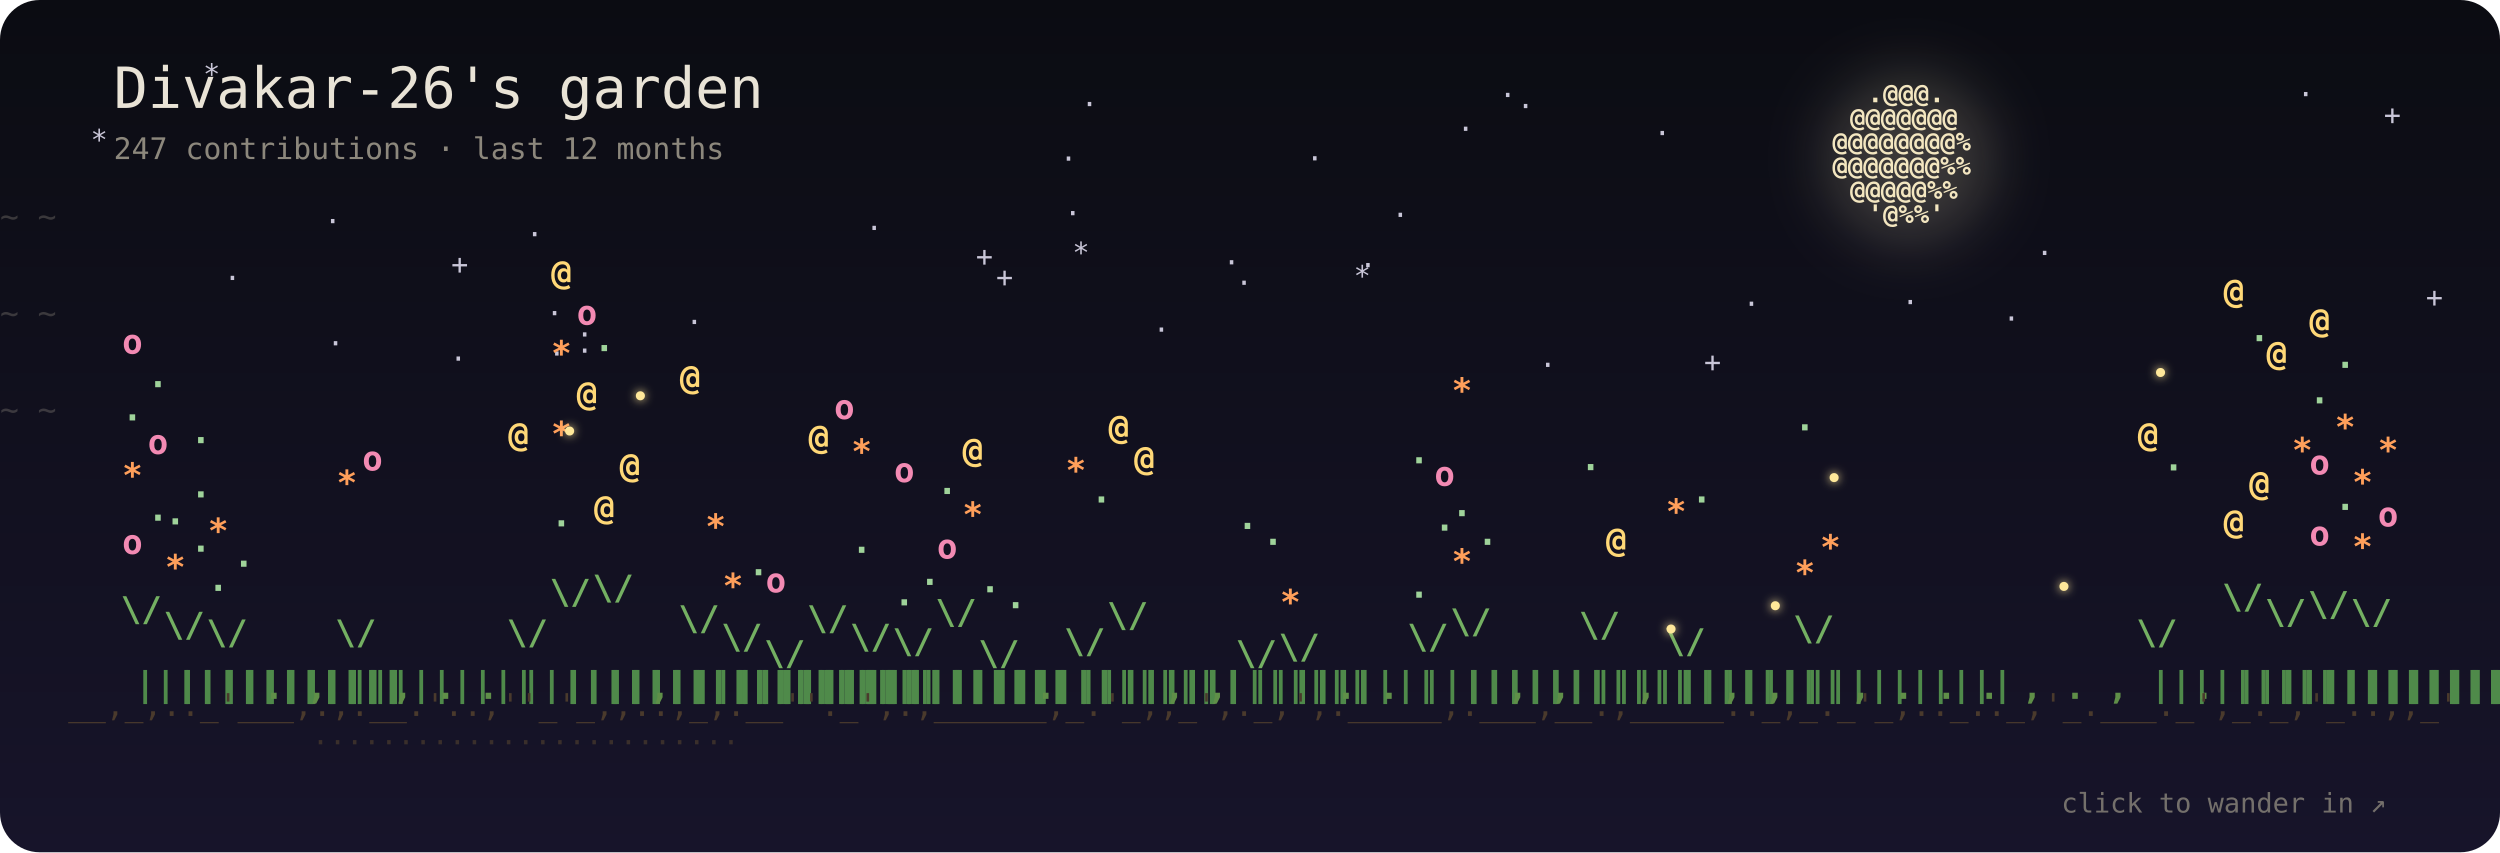
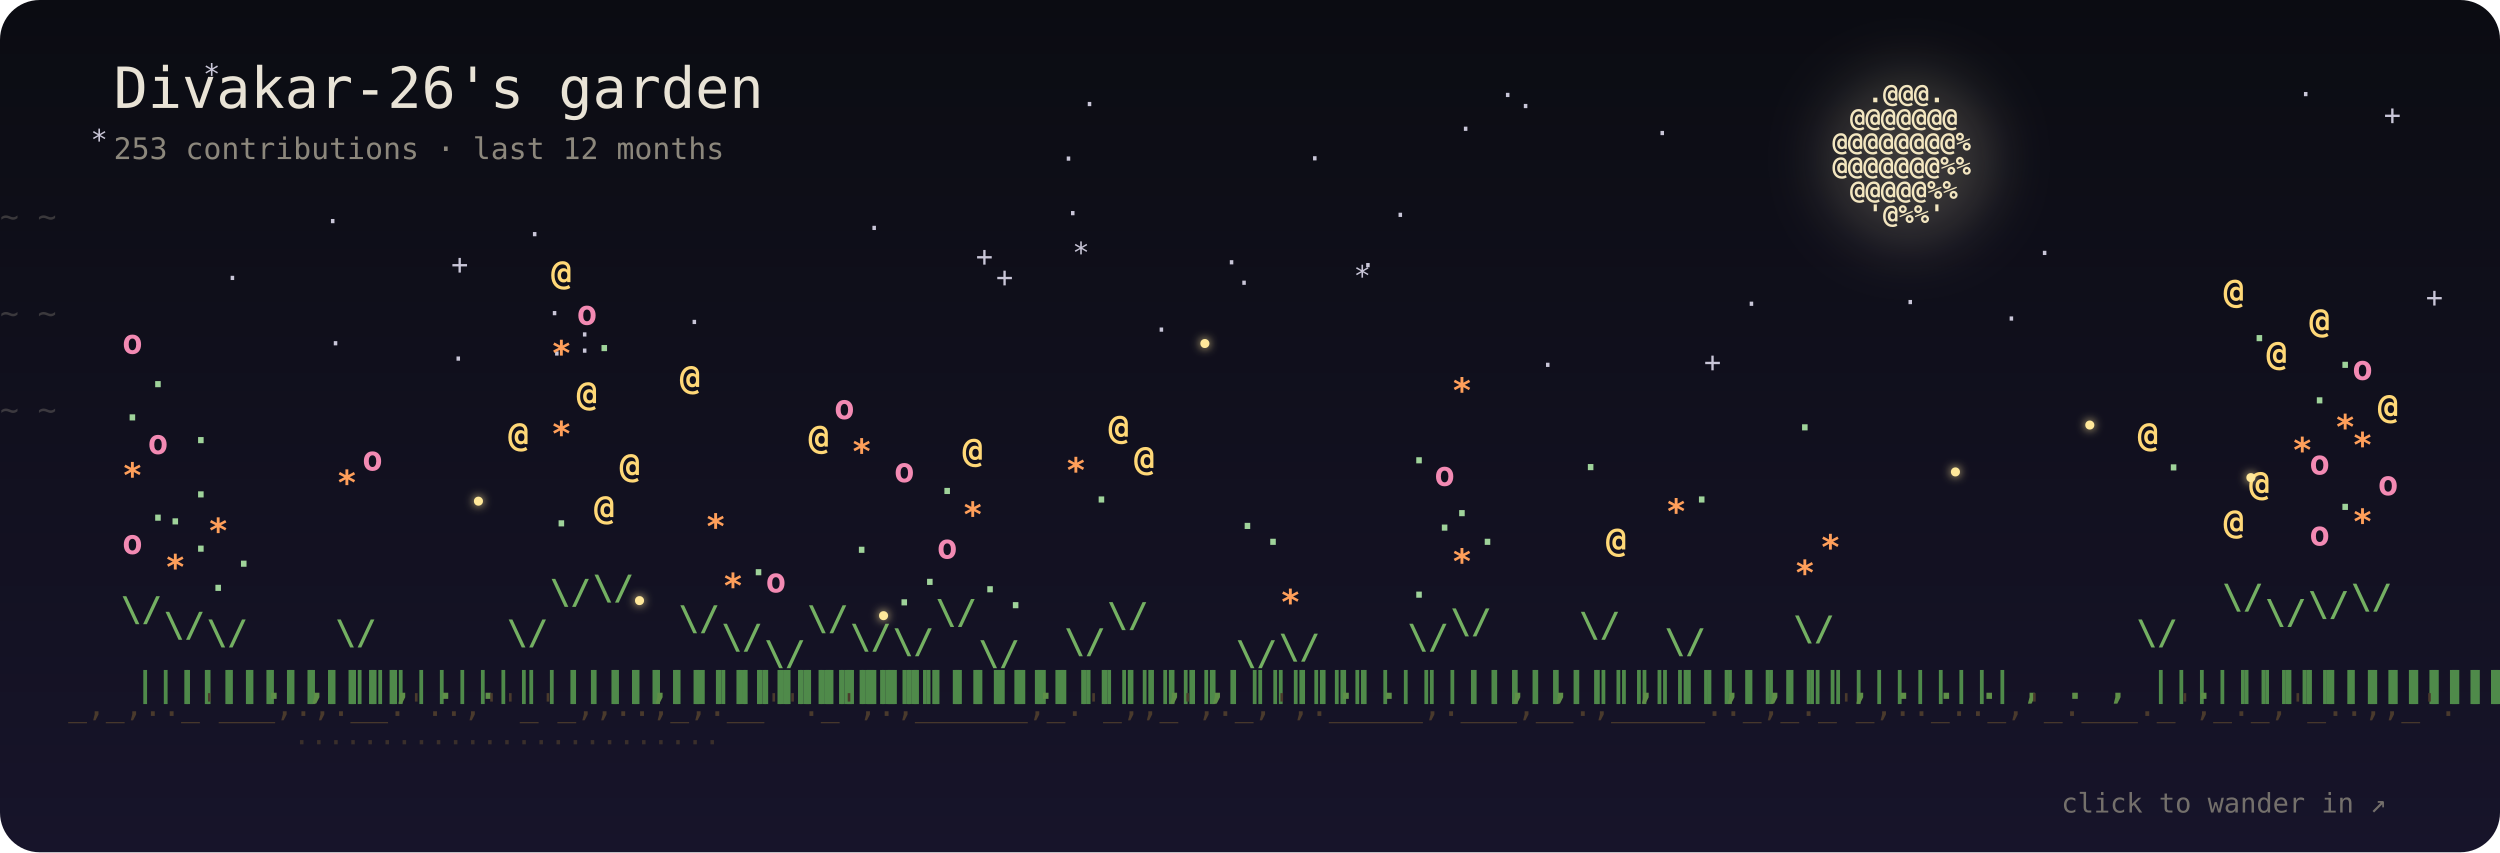
- <svg xmlns="http://www.w3.org/2000/svg" viewBox="0 0 880 300" width="880" height="300" role="img" aria-label="Divakar-26's garden: 247 contributions · last 12 months">
+ <svg xmlns="http://www.w3.org/2000/svg" viewBox="0 0 880 300" width="880" height="300" role="img" aria-label="Divakar-26's garden: 253 contributions · last 12 months">
  <defs>
    <linearGradient id="sky" x1="0" y1="0" x2="0" y2="1">
      <stop offset="0" stop-color="#0b0c12" />
      <stop offset="1" stop-color="#17142a" />
    </linearGradient>
    <filter id="blur" x="-50%" y="-50%" width="200%" height="200%">
      <feGaussianBlur stdDeviation="10" />
    </filter>
    <filter id="soft" x="-200%" y="-200%" width="500%" height="500%">
      <feGaussianBlur stdDeviation="1.6" result="b" />
      <feMerge>
        <feMergeNode in="b" />
        <feMergeNode in="SourceGraphic" />
      </feMerge>
    </filter>
  </defs>
  <style>
  text { font-family: "JetBrains Mono", "SF Mono", Menlo, Consolas, "DejaVu Sans Mono", monospace; }
  .p { transform-box: fill-box; transform-origin: 50% 100%; animation: sway 7s ease-in-out infinite; }
  .p:hover text { filter: brightness(1.5); }
  @keyframes sway { 0%, 100% { transform: rotate(-2.6deg); } 50% { transform: rotate(2.6deg); } }
  .b4 { animation: pulse 3.4s ease-in-out infinite; }
  .b3 { animation: pulse 5s ease-in-out infinite; }
  @keyframes pulse { 0%, 100% { opacity: 1; } 50% { opacity: .55; } }
  .s { animation: tw 5s ease-in-out infinite; }
  @keyframes tw { 0%, 100% { opacity: .9; } 50% { opacity: .15; } }
  .w { animation: wind linear infinite; opacity: .35; }
  @keyframes wind { from { transform: translateX(-60px); } to { transform: translateX(920px); } }
  .f { animation: 22s ease-in-out infinite; }
  .f0 { animation-name: f0; } .f1 { animation-name: f1; } .f2 { animation-name: f2; } .f3 { animation-name: f3; }
  @keyframes f0 { 0%,100% { transform: translate(0,0); } 25% { transform: translate(40px,-22px); } 50% { transform: translate(70px,6px); } 75% { transform: translate(24px,18px); } }
  @keyframes f1 { 0%,100% { transform: translate(0,0); } 25% { transform: translate(-36px,14px); } 50% { transform: translate(-60px,-16px); } 75% { transform: translate(-18px,-30px); } }
  @keyframes f2 { 0%,100% { transform: translate(0,0); } 33% { transform: translate(28px,24px); } 66% { transform: translate(-30px,10px); } }
  @keyframes f3 { 0%,100% { transform: translate(0,0); } 33% { transform: translate(-24px,-26px); } 66% { transform: translate(34px,-12px); } }
  .blink { animation: blink 3s ease-in-out infinite; }
  @keyframes blink { 0%, 100% { opacity: .15; } 45%, 60% { opacity: 1; } }
  @media (prefers-reduced-motion: reduce) { * { animation: none !important; } }
</style>
  <rect width="880" height="300" rx="14" fill="url(#sky)" />
  <g fill="#c9c6d8" font-size="10">
    <text class="s" x="350.6" y="101" style="animation-delay:-0.3s">+</text>
    <text class="s" x="158.8" y="96.5" style="animation-delay:-5.1s">+</text>
    <text class="s" x="158.3" y="129.7" style="animation-delay:-5.2s">·</text>
    <text class="s" x="478.5" y="96.8" style="animation-delay:-0.8s">·</text>
    <text class="s" x="613.5" y="110.4" style="animation-delay:-4.9s">·</text>
    <text class="s" x="716.7" y="92.5" style="animation-delay:-0.3s">·</text>
    <text class="s" x="476.5" y="100.6" style="animation-delay:-5.6s">*</text>
    <text class="s" x="202.8" y="121.2" style="animation-delay:-4.4s">·</text>
    <text class="s" x="374.6" y="78.5" style="animation-delay:-4.2s">·</text>
    <text class="s" x="541.8" y="131.9" style="animation-delay:-4.8s">·</text>
    <text class="s" x="115.1" y="124.3" style="animation-delay:-0.1s">·</text>
    <text class="s" x="202.8" y="126.9" style="animation-delay:-1.8s">·</text>
    <text class="s" x="373.1" y="59.3" style="animation-delay:-5.9s">·</text>
    <text class="s" x="839.1" y="43.9" style="animation-delay:-0.9s">+</text>
    <text class="s" x="527.7" y="36.9" style="animation-delay:-0.6s">·</text>
    <text class="s" x="114.1" y="81.3" style="animation-delay:-3s">·</text>
    <text class="s" x="405.8" y="119.5" style="animation-delay:-4.3s">·</text>
    <text class="s" x="185.2" y="85.9" style="animation-delay:-5.7s">·</text>
    <text class="s" x="192.2" y="113.7" style="animation-delay:-3.7s">·</text>
    <text class="s" x="377.5" y="92.4" style="animation-delay:-3.9s">*</text>
    <text class="s" x="304.7" y="83.7" style="animation-delay:-5.3s">·</text>
    <text class="s" x="808.6" y="36.6" style="animation-delay:-1.3s">·</text>
    <text class="s" x="705" y="115.6" style="animation-delay:-2.6s">·</text>
    <text class="s" x="31.9" y="52.7" style="animation-delay:-3.3s">*</text>
    <text class="s" x="512.9" y="48.8" style="animation-delay:-2.9s">·</text>
    <text class="s" x="489.9" y="79.1" style="animation-delay:-0.1s">·</text>
    <text class="s" x="241.4" y="116.8" style="animation-delay:-4.8s">·</text>
    <text class="s" x="380.5" y="40.1" style="animation-delay:-0.6s">·</text>
    <text class="s" x="853.9" y="108.1" style="animation-delay:-1.3s">+</text>
    <text class="s" x="78.8" y="101.3" style="animation-delay:-0.2s">·</text>
    <text class="s" x="459.8" y="59.2" style="animation-delay:-2.4s">·</text>
    <text class="s" x="534" y="40.8" style="animation-delay:-1.8s">·</text>
    <text class="s" x="71.5" y="29.6" style="animation-delay:-1.5s">*</text>
    <text class="s" x="669.4" y="109.8" style="animation-delay:-2.9s">·</text>
    <text class="s" x="430.5" y="95.8" style="animation-delay:-4.4s">·</text>
    <text class="s" x="343.5" y="93.7" style="animation-delay:-3.7s">+</text>
    <text class="s" x="582.1" y="50.3" style="animation-delay:-2.8s">·</text>
    <text class="s" x="599.8" y="130.9" style="animation-delay:-1s">+</text>
    <text class="s" x="193" y="127.9" style="animation-delay:-0.9s">·</text>
    <text class="s" x="434.9" y="103" style="animation-delay:-3.8s">·</text>
  </g>
  <circle cx="672" cy="56" r="30" fill="#f3e6c0" opacity="0.193" filter="url(#blur)" />
  <g fill="#f3e6c0" font-size="9" font-weight="700">
    <text x="657.4 663.6 669.8 676 682.2" y="36">.@@@.</text>
    <text x="651.2 657.4 663.6 669.8 676 682.2 688.4" y="44.5">@@@@@@@</text>
    <text x="645 651.2 657.4 663.6 669.8 676 682.2 688.4 694.6" y="53">@@@@@@@@%</text>
    <text x="645 651.2 657.4 663.6 669.8 676 682.2 688.4 694.6" y="61.5">@@@@@@@%%</text>
    <text x="651.2 657.4 663.6 669.8 676 682.2 688.4" y="70">@@@@@%%</text>
    <text x="657.4 663.6 669.8 676 682.2" y="78.5">'@%%'</text>
  </g>
  <text class="w" y="80" fill="#8c877c" font-size="11" style="animation-duration:38s;animation-delay:-0s">~ ~</text>
  <text class="w" y="114" fill="#8c877c" font-size="11" style="animation-duration:47s;animation-delay:-13s">~ ~</text>
  <text class="w" y="148" fill="#8c877c" font-size="11" style="animation-duration:56s;animation-delay:-26s">~ ~</text>
  <g font-size="12" font-weight="700">
    <g class="p" style="animation-delay:-0s">
      <text x="47.5 47.5 47.5 47.5 47.5 47.5 47.5 47.5 47.5 47.5 47.5 47.5 47.5" y="245 236 227 218 209 200 191 182 173 164 155 146 137" fill="#4f8a4a">|||||||||||||</text>
      <text x="42.5 52.5" y="218.6 198.7" fill="#74b062">\/</text>
      <text class="b2" x="43" y="195" fill="#f38ab3" style="animation-delay:-1.7s">o</text>
      <text class="b1" x="52" y="183.3" fill="#9fd39a" style="animation-delay:-1s">.</text>
      <text class="b3" x="43" y="171.5" fill="#ff9f5a" style="animation-delay:-3.3s">*</text>
      <text class="b2" x="52" y="159.8" fill="#f38ab3" style="animation-delay:-1.9s">o</text>
      <text class="b1" x="43" y="148" fill="#9fd39a" style="animation-delay:-1.8s">.</text>
      <text class="b1" x="52" y="136.3" fill="#9fd39a" style="animation-delay:-1.6s">.</text>
      <text class="b2" x="43" y="124.5" fill="#f38ab3" style="animation-delay:-1.8s">o</text>
    </g>
    <g class="p" style="animation-delay:-0.2s">
      <text x="62.6 62.6 62.6 62.6 62.6 62.6 62.6 62.6 62.6 62.6 62.6" y="245 236 227 218 209 200 191 182 173 164 155" fill="#4f8a4a">|||||||||||</text>
      <text x="57.6 67.6" y="224.1 207.8" fill="#74b062">\/</text>
      <text class="b3" x="58.1" y="203.8" fill="#ff9f5a" style="animation-delay:-2.5s">*</text>
      <text class="b1" x="67.1" y="194.2" fill="#9fd39a" style="animation-delay:-1.1s">.</text>
      <text class="b1" x="58.1" y="184.6" fill="#9fd39a" style="animation-delay:-1.3s">.</text>
      <text class="b1" x="67.1" y="175.1" fill="#9fd39a" style="animation-delay:-0.8s">.</text>
      <text class="b1" x="67.1" y="156" fill="#9fd39a" style="animation-delay:-3.6s">.</text>
    </g>
    <g class="p" style="animation-delay:-0.4s">
      <text x="77.7 77.7 77.7 77.7 77.7 77.7 77.7 77.7 77.7" y="245 236 227 218 209 200 191 182 173" fill="#4f8a4a">|||||||||</text>
      <text x="72.7 82.7" y="226.8 212.3" fill="#74b062">\/</text>
      <text class="b1" x="73.2" y="208" fill="#9fd39a" style="animation-delay:-3.8s">.</text>
      <text class="b1" x="82.2" y="199.5" fill="#9fd39a" style="animation-delay:-3.2s">.</text>
      <text class="b3" x="73.2" y="191" fill="#ff9f5a" style="animation-delay:-3.4s">*</text>
    </g>
    <g class="p" style="animation-delay:-0.6s">
      <text x="92.8" y="246" fill="#5f8f48">.</text>
    </g>
    <g class="p" style="animation-delay:-0.8s">
      <text x="107.9" y="246" fill="#5f8f48">,</text>
    </g>
    <g class="p" style="animation-delay:-1s">
      <text x="123 123 123 123 123 123 123 123 123" y="245 236 227 218 209 200 191 182 173" fill="#4f8a4a">|||||||||</text>
      <text x="118 128" y="226.8 212.3" fill="#74b062">\/</text>
      <text class="b3" x="118.5" y="174.1" fill="#ff9f5a" style="animation-delay:-1.8s">*</text>
      <text class="b2" x="127.5" y="165.6" fill="#f38ab3" style="animation-delay:-2.8s">o</text>
    </g>
    <g class="p" style="animation-delay:-1.1s">
      <text x="138.1" y="246" fill="#5f8f48">,</text>
    </g>
    <g class="p" style="animation-delay:-1.3s">
      <text x="153.2" y="246" fill="#5f8f48">.</text>
    </g>
    <g class="p" style="animation-delay:-1.5s">
      <text x="168.3" y="246" fill="#5f8f48">.</text>
    </g>
    <g class="p" style="animation-delay:-1.7s">
      <text x="183.4 183.4 183.4 183.4 183.4 183.4 183.4 183.4 183.4" y="245 236 227 218 209 200 191 182 173" fill="#4f8a4a">|||||||||</text>
      <text x="178.4 188.4" y="226.8 212.3" fill="#74b062">\/</text>
      <text class="b4" x="178.9" y="157.1" fill="#ffd877" style="animation-delay:-3.4s">@</text>
    </g>
    <g class="p" style="animation-delay:-1.9s">
      <text x="198.5 198.5 198.5 198.5 198.5 198.5 198.5 198.5 198.5 198.5 198.5 198.5 198.5 198.5 198.5 198.5" y="245 236 227 218 209 200 191 182 173 164 155 146 137 128 119 110" fill="#4f8a4a">||||||||||||||||</text>
      <text x="193.5 203.5" y="212.5 188.4" fill="#74b062">\/</text>
      <text class="b1" x="194" y="185.3" fill="#9fd39a" style="animation-delay:-1.8s">.</text>
      <text class="b3" x="194" y="156.9" fill="#ff9f5a" style="animation-delay:-0.5s">*</text>
      <text class="b4" x="203" y="142.7" fill="#ffd877" style="animation-delay:-1.9s">@</text>
      <text class="b3" x="194" y="128.5" fill="#ff9f5a" style="animation-delay:-3.4s">*</text>
      <text class="b2" x="203" y="114.3" fill="#f38ab3" style="animation-delay:-1.3s">o</text>
      <text class="b4" x="194" y="100.1" fill="#ffd877" style="animation-delay:-3s">@</text>
    </g>
    <g class="p" style="animation-delay:-2.1s">
      <text x="213.6 213.6 213.6 213.6 213.6 213.6 213.6 213.6 213.6 213.6 213.6 213.6 213.6 213.6 213.6 213.6" y="245 236 227 218 209 200 191 182 173 164 155 146 137 128 119 110" fill="#4f8a4a">||||||||||||||||</text>
      <text x="208.6 218.6" y="211 185.8" fill="#74b062">\/</text>
      <text class="b4" x="209.1" y="182.8" fill="#ffd877" style="animation-delay:-1.5s">@</text>
      <text class="b4" x="218.1" y="168" fill="#ffd877" style="animation-delay:-2s">@</text>
      <text class="b1" x="209.1" y="123.6" fill="#9fd39a" style="animation-delay:-1.7s">.</text>
    </g>
    <g class="p" style="animation-delay:-2.3s">
      <text x="228.7" y="246" fill="#5f8f48">,</text>
    </g>
    <g class="p" style="animation-delay:-2.5s">
      <text x="243.8 243.8 243.8 243.8 243.8 243.8 243.8 243.8 243.8 243.8 243.8 243.8" y="245 236 227 218 209 200 191 182 173 164 155 146" fill="#4f8a4a">||||||||||||</text>
      <text x="238.8 248.8" y="221.8 203.9" fill="#74b062">\/</text>
      <text class="b3" x="248.3" y="189.5" fill="#ff9f5a" style="animation-delay:-2.3s">*</text>
      <text class="b4" x="239.3" y="137" fill="#ffd877" style="animation-delay:-2.3s">@</text>
    </g>
    <g class="p" style="animation-delay:-2.7s">
      <text x="258.9 258.9 258.9 258.9 258.9 258.9 258.9 258.9 258.9" y="245 236 227 218 209 200 191 182 173" fill="#4f8a4a">|||||||||</text>
      <text x="253.9 263.9" y="228.3 214.9" fill="#74b062">\/</text>
      <text class="b3" x="254.4" y="210.4" fill="#ff9f5a" style="animation-delay:-3.7s">*</text>
      <text class="b1" x="263.4" y="202.5" fill="#9fd39a" style="animation-delay:-2.7s">.</text>
    </g>
    <g class="p" style="animation-delay:-2.9s">
      <text x="274 274 274 274 274 274" y="245 236 227 218 209 200" fill="#4f8a4a">||||||</text>
      <text x="269 279" y="234.1 224.6" fill="#74b062">\/</text>
      <text class="b2" x="269.5" y="208.5" fill="#f38ab3" style="animation-delay:-3.8s">o</text>
    </g>
    <g class="p" style="animation-delay:-3s">
      <text x="289.1 289.1 289.1 289.1 289.1 289.1 289.1 289.1 289.1 289.1 289.1 289.1" y="245 236 227 218 209 200 191 182 173 164 155 146" fill="#4f8a4a">||||||||||||</text>
      <text x="284.1 294.1" y="221.8 203.9" fill="#74b062">\/</text>
      <text class="b4" x="284.6" y="158" fill="#ffd877" style="animation-delay:-3.5s">@</text>
      <text class="b2" x="293.6" y="147.5" fill="#f38ab3" style="animation-delay:-0.1s">o</text>
    </g>
    <g class="p" style="animation-delay:-3.2s">
      <text x="304.2 304.2 304.2 304.2 304.2 304.2 304.2 304.2 304.2" y="245 236 227 218 209 200 191 182 173" fill="#4f8a4a">|||||||||</text>
      <text x="299.2 309.2" y="228.3 214.9" fill="#74b062">\/</text>
      <text class="b1" x="299.7" y="194.6" fill="#9fd39a" style="animation-delay:-0.4s">.</text>
      <text class="b3" x="299.7" y="163.1" fill="#ff9f5a" style="animation-delay:-3.3s">*</text>
    </g>
    <g class="p" style="animation-delay:-3.4s">
      <text x="319.2 319.2 319.2 319.2 319.2 319.2 319.2 319.2" y="245 236 227 218 209 200 191 182" fill="#4f8a4a">||||||||</text>
      <text x="314.2 324.2" y="229.9 217.6" fill="#74b062">\/</text>
      <text class="b1" x="314.7" y="213.1" fill="#9fd39a" style="animation-delay:-1.7s">.</text>
      <text class="b1" x="323.7" y="205.9" fill="#9fd39a" style="animation-delay:-0.8s">.</text>
      <text class="b2" x="314.7" y="169.7" fill="#f38ab3" style="animation-delay:-2.8s">o</text>
    </g>
    <g class="p" style="animation-delay:-3.6s">
      <text x="334.3 334.3 334.3 334.3 334.3 334.3 334.3 334.3 334.3 334.3 334.3 334.3 334.3" y="245 236 227 218 209 200 191 182 173 164 155 146 137" fill="#4f8a4a">|||||||||||||</text>
      <text x="329.3 339.3" y="219.6 200.3" fill="#74b062">\/</text>
      <text class="b2" x="329.8" y="196.6" fill="#f38ab3" style="animation-delay:-1.5s">o</text>
      <text class="b3" x="338.8" y="185.3" fill="#ff9f5a" style="animation-delay:-3.6s">*</text>
      <text class="b1" x="329.8" y="173.9" fill="#9fd39a" style="animation-delay:-2.3s">.</text>
      <text class="b4" x="338.8" y="162.6" fill="#ffd877" style="animation-delay:-2.2s">@</text>
    </g>
    <g class="p" style="animation-delay:-3.8s">
      <text x="349.4 349.4 349.4 349.4 349.4 349.4" y="245 236 227 218 209 200" fill="#4f8a4a">||||||</text>
      <text x="344.4 354.4" y="234.1 224.6" fill="#74b062">\/</text>
      <text class="b1" x="353.9" y="214.1" fill="#9fd39a" style="animation-delay:-0.7s">.</text>
      <text class="b1" x="344.9" y="208.5" fill="#9fd39a" style="animation-delay:-2.3s">.</text>
    </g>
    <g class="p" style="animation-delay:-4s">
      <text x="364.5" y="246" fill="#5f8f48">.</text>
    </g>
    <g class="p" style="animation-delay:-4.2s">
      <text x="379.6 379.6 379.6 379.6 379.6 379.6 379.6 379.6" y="245 236 227 218 209 200 191 182" fill="#4f8a4a">||||||||</text>
      <text x="374.6 384.6" y="229.9 217.6" fill="#74b062">\/</text>
      <text class="b1" x="384.1" y="176.9" fill="#9fd39a" style="animation-delay:-1.3s">.</text>
      <text class="b3" x="375.1" y="169.7" fill="#ff9f5a" style="animation-delay:-1.4s">*</text>
    </g>
    <g class="p" style="animation-delay:-4.4s">
      <text x="394.7 394.7 394.7 394.7 394.7 394.7 394.7 394.7 394.7 394.7 394.7 394.7" y="245 236 227 218 209 200 191 182 173 164 155 146" fill="#4f8a4a">||||||||||||</text>
      <text x="389.7 399.7" y="220.7 202.1" fill="#74b062">\/</text>
      <text class="b4" x="399.2" y="165.5" fill="#ffd877" style="animation-delay:-3s">@</text>
      <text class="b4" x="390.2" y="154.5" fill="#ffd877" style="animation-delay:-3s">@</text>
    </g>
    <g class="p" style="animation-delay:-4.6s">
      <text x="409.8" y="246" fill="#5f8f48">,</text>
    </g>
    <g class="p" style="animation-delay:-4.8s">
      <text x="424.9" y="246" fill="#5f8f48">,</text>
    </g>
    <g class="p" style="animation-delay:-4.9s">
      <text x="440 440 440 440 440 440" y="245 236 227 218 209 200" fill="#4f8a4a">||||||</text>
      <text x="435 445" y="234.1 224.6" fill="#74b062">\/</text>
      <text class="b1" x="444.5" y="191.8" fill="#9fd39a" style="animation-delay:-2.8s">.</text>
      <text class="b1" x="435.5" y="186.2" fill="#9fd39a" style="animation-delay:-2.9s">.</text>
    </g>
    <g class="p" style="animation-delay:-5.1s">
      <text x="455.1 455.1 455.1 455.1 455.1 455.1 455.1" y="245 236 227 218 209 200 191" fill="#4f8a4a">|||||||</text>
      <text x="450.1 460.1" y="231.8 220.8" fill="#74b062">\/</text>
      <text class="b3" x="450.6" y="216.1" fill="#ff9f5a" style="animation-delay:-1.9s">*</text>
    </g>
    <g class="p" style="animation-delay:-5.3s">
      <text x="470.2" y="246" fill="#5f8f48">.</text>
    </g>
    <g class="p" style="animation-delay:-5.5s">
      <text x="485.3" y="246" fill="#5f8f48">.</text>
    </g>
    <g class="p" style="animation-delay:-5.7s">
      <text x="500.4 500.4 500.4 500.4 500.4 500.4 500.4 500.4 500.4" y="245 236 227 218 209 200 191 182 173" fill="#4f8a4a">|||||||||</text>
      <text x="495.4 505.4" y="228.3 214.9" fill="#74b062">\/</text>
      <text class="b1" x="495.9" y="210.4" fill="#9fd39a" style="animation-delay:-3.7s">.</text>
      <text class="b1" x="504.9" y="186.8" fill="#9fd39a" style="animation-delay:-2.1s">.</text>
      <text class="b2" x="504.9" y="171" fill="#f38ab3" style="animation-delay:-0.4s">o</text>
      <text class="b1" x="495.9" y="163.1" fill="#9fd39a" style="animation-delay:-1.3s">.</text>
    </g>
    <g class="p" style="animation-delay:-5.9s">
      <text x="515.5 515.5 515.5 515.5 515.5 515.5 515.5 515.5 515.5 515.5 515.5" y="245 236 227 218 209 200 191 182 173 164 155" fill="#4f8a4a">|||||||||||</text>
      <text x="510.5 520.5" y="222.9 205.8" fill="#74b062">\/</text>
      <text class="b3" x="511" y="201.8" fill="#ff9f5a" style="animation-delay:-0.5s">*</text>
      <text class="b1" x="520" y="191.8" fill="#9fd39a" style="animation-delay:-1.1s">.</text>
      <text class="b1" x="511" y="181.7" fill="#9fd39a" style="animation-delay:-3.1s">.</text>
      <text class="b3" x="511" y="141.6" fill="#ff9f5a" style="animation-delay:-0.1s">*</text>
    </g>
    <g class="p" style="animation-delay:-6.1s">
      <text x="530.6" y="246" fill="#5f8f48">,</text>
    </g>
    <g class="p" style="animation-delay:-6.3s">
      <text x="545.7" y="246" fill="#5f8f48">,</text>
    </g>
    <g class="p" style="animation-delay:-6.5s">
      <text x="560.8 560.8 560.8 560.8 560.8 560.8 560.8 560.8 560.8 560.8 560.8" y="245 236 227 218 209 200 191 182 173 164 155" fill="#4f8a4a">|||||||||||</text>
      <text x="555.8 565.8" y="224.1 207.8" fill="#74b062">\/</text>
      <text class="b4" x="565.3" y="194.2" fill="#ffd877" style="animation-delay:-1.9s">@</text>
      <text class="b1" x="556.3" y="165.5" fill="#9fd39a" style="animation-delay:-0.7s">.</text>
    </g>
    <g class="p" style="animation-delay:-6.7s">
      <text x="575.8" y="246" fill="#5f8f48">,</text>
    </g>
    <g class="p" style="animation-delay:-6.8s">
      <text x="590.9 590.9 590.9 590.9 590.9 590.9 590.9 590.9" y="245 236 227 218 209 200 191 182" fill="#4f8a4a">||||||||</text>
      <text x="585.9 595.9" y="229.9 217.6" fill="#74b062">\/</text>
      <text class="b3" x="586.4" y="184.2" fill="#ff9f5a" style="animation-delay:-2.1s">*</text>
      <text class="b1" x="595.4" y="176.9" fill="#9fd39a" style="animation-delay:-2.4s">.</text>
    </g>
    <g class="p" style="animation-delay:-7s">
      <text x="606" y="246" fill="#5f8f48">,</text>
    </g>
    <g class="p" style="animation-delay:-7.2s">
      <text x="621.1" y="246" fill="#5f8f48">,</text>
    </g>
    <g class="p" style="animation-delay:-7.4s">
      <text x="636.2 636.2 636.2 636.2 636.2 636.2 636.2 636.2 636.2 636.2" y="245 236 227 218 209 200 191 182 173 164" fill="#4f8a4a">||||||||||</text>
      <text x="631.2 641.2" y="225.4 210" fill="#74b062">\/</text>
      <text class="b3" x="631.7" y="205.8" fill="#ff9f5a" style="animation-delay:-1.5s">*</text>
      <text class="b3" x="640.7" y="196.8" fill="#ff9f5a" style="animation-delay:-2.7s">*</text>
      <text class="b1" x="631.7" y="151.5" fill="#9fd39a" style="animation-delay:-1.4s">.</text>
    </g>
    <g class="p" style="animation-delay:-7.6s">
      <text x="651.3" y="246" fill="#5f8f48">,</text>
    </g>
    <g class="p" style="animation-delay:-7.8s">
      <text x="666.4" y="246" fill="#5f8f48">.</text>
    </g>
    <g class="p" style="animation-delay:-8s">
      <text x="681.5" y="246" fill="#5f8f48">.</text>
    </g>
    <g class="p" style="animation-delay:-8.2s">
      <text x="696.6" y="246" fill="#5f8f48">.</text>
    </g>
    <g class="p" style="animation-delay:-8.4s">
      <text x="711.7" y="246" fill="#5f8f48">,</text>
    </g>
    <g class="p" style="animation-delay:-8.6s">
      <text x="726.8" y="246" fill="#5f8f48">.</text>
    </g>
    <g class="p" style="animation-delay:-8.7s">
      <text x="741.9" y="246" fill="#5f8f48">,</text>
    </g>
    <g class="p" style="animation-delay:-8.9s">
      <text x="757 757 757 757 757 757 757 757 757" y="245 236 227 218 209 200 191 182 173" fill="#4f8a4a">|||||||||</text>
      <text x="752 762" y="226.8 212.3" fill="#74b062">\/</text>
      <text class="b1" x="761.5" y="165.6" fill="#9fd39a" style="animation-delay:-2.4s">.</text>
      <text class="b4" x="752.5" y="157.1" fill="#ffd877" style="animation-delay:-0.3s">@</text>
    </g>
    <g class="p" style="animation-delay:-9.1s">
      <text x="772.1" y="246" fill="#5f8f48">.</text>
    </g>
    <g class="p" style="animation-delay:-9.3s">
      <text x="787.2 787.2 787.2 787.2 787.2 787.2 787.2 787.2 787.2 787.2 787.2 787.2 787.2 787.2 787.2" y="245 236 227 218 209 200 191 182 173 164 155 146 137 128 119" fill="#4f8a4a">|||||||||||||||</text>
      <text x="782.2 792.2" y="214.2 191.1" fill="#74b062">\/</text>
      <text class="b4" x="782.7" y="187.8" fill="#ffd877" style="animation-delay:-1.5s">@</text>
      <text class="b4" x="791.7" y="174.3" fill="#ffd877" style="animation-delay:-2.8s">@</text>
      <text class="b1" x="791.7" y="120.1" fill="#9fd39a" style="animation-delay:-3.4s">.</text>
      <text class="b4" x="782.7" y="106.6" fill="#ffd877" style="animation-delay:-3.4s">@</text>
    </g>
    <g class="p" style="animation-delay:-9.5s">
      <text x="802.3 802.3 802.3 802.3 802.3 802.3 802.3 802.3 802.3 802.3 802.3 802.3 802.3" y="245 236 227 218 209 200 191 182 173 164 155 146 137" fill="#4f8a4a">|||||||||||||</text>
      <text x="797.3 807.3" y="219.6 200.3" fill="#74b062">\/</text>
      <text class="b3" x="806.8" y="162.6" fill="#ff9f5a" style="animation-delay:-1s">*</text>
      <text class="b4" x="797.8" y="128.5" fill="#ffd877" style="animation-delay:-1.3s">@</text>
    </g>
    <g class="p" style="animation-delay:-9.7s">
      <text x="817.4 817.4 817.4 817.4 817.4 817.4 817.4 817.4 817.4 817.4 817.4 817.4 817.4 817.4" y="245 236 227 218 209 200 191 182 173 164 155 146 137 128" fill="#4f8a4a">||||||||||||||</text>
      <text x="812.4 822.4" y="216.8 195.5" fill="#74b062">\/</text>
      <text class="b2" x="812.9" y="192" fill="#f38ab3" style="animation-delay:-3.3s">o</text>
      <text class="b1" x="821.9" y="179.5" fill="#9fd39a" style="animation-delay:-3.2s">.</text>
      <text class="b2" x="812.9" y="167" fill="#f38ab3" style="animation-delay:-3.4s">o</text>
      <text class="b3" x="821.9" y="154.5" fill="#ff9f5a" style="animation-delay:-2.4s">*</text>
      <text class="b1" x="812.9" y="142" fill="#9fd39a" style="animation-delay:-3s">.</text>
      <text class="b1" x="821.9" y="129.5" fill="#9fd39a" style="animation-delay:-0s">.</text>
      <text class="b4" x="812.9" y="117" fill="#ffd877" style="animation-delay:-1s">@</text>
    </g>
    <g class="p" style="animation-delay:-9.9s">
-       <text x="832.5 832.5 832.5 832.5 832.5 832.5 832.5 832.5 832.5 832.5 832.5 832.5 832.5" y="245 236 227 218 209 200 191 182 173 164 155 146 137" fill="#4f8a4a">|||||||||||||</text>
-       <text x="827.5 837.5" y="219.6 200.3" fill="#74b062">\/</text>
-       <text class="b3" x="828" y="196.6" fill="#ff9f5a" style="animation-delay:-1s">*</text>
-       <text class="b2" x="837" y="185.3" fill="#f38ab3" style="animation-delay:-1.6s">o</text>
-       <text class="b3" x="828" y="173.9" fill="#ff9f5a" style="animation-delay:-1.7s">*</text>
-       <text class="b3" x="837" y="162.6" fill="#ff9f5a" style="animation-delay:-1.6s">*</text>
+       <text x="832.5 832.5 832.5 832.5 832.5 832.5 832.5 832.5 832.5 832.5 832.5 832.5 832.5 832.5 832.5" y="245 236 227 218 209 200 191 182 173 164 155 146 137 128 119" fill="#4f8a4a">|||||||||||||||</text>
+       <text x="827.5 837.5" y="214.2 191.1" fill="#74b062">\/</text>
+       <text class="b3" x="828" y="187.8" fill="#ff9f5a" style="animation-delay:-1s">*</text>
+       <text class="b2" x="837" y="174.3" fill="#f38ab3" style="animation-delay:-1.6s">o</text>
+       <text class="b3" x="828" y="160.8" fill="#ff9f5a" style="animation-delay:-1.7s">*</text>
+       <text class="b4" x="837" y="147.2" fill="#ffd877" style="animation-delay:-1.6s">@</text>
+       <text class="b2" x="828" y="133.7" fill="#f38ab3" style="animation-delay:-0.1s">o</text>
    </g>
  </g>
-   <text x="24 30.6 37.2 43.8 50.4 57 63.6 70.2 76.8 83.4 90 96.6 103.2 109.8 116.4 123 129.6 136.2 142.8 149.4 156 162.6 169.2 175.8 182.4 189 195.6 202.2 208.8 215.4 222 228.6 235.2 241.8 248.4 255 261.6 268.2 274.8 281.4 288 294.6 301.2 307.8 314.4 321 327.6 334.2 340.8 347.4 354 360.6 367.2 373.8 380.4 387 393.6 400.2 406.8 413.4 420 426.6 433.2 439.8 446.4 453 459.6 466.2 472.8 479.4 486 492.6 499.2 505.8 512.4 519 525.6 532.2 538.8 545.4 552 558.6 565.2 571.8 578.4 585 591.6 598.2 604.8 611.4 618 624.6 631.2 637.8 644.4 651 657.6 664.2 670.8 677.4 684 690.6 697.2 703.8 710.4 717 723.6 730.2 736.8 743.4 750 756.6 763.2 769.8 776.4 783 789.6 796.2 802.8 809.4 816 822.6 829.2 835.8 842.4 849 855.6" y="252" fill="#4a3a2c" font-size="11">__,_,.._'___,.,.__.'..,''_'_,,..,_,.__''._',.,______,_.'_,,_',._,',._____,.___,__.,_____.._,_._'_,.._.._,'_.___._',_._,'_..,,_'</text>
-   <text x="109.8 116.4 129.6 149.4 162.6 175.8 195.6 202.2 288 301.2 327.6 380.4 393.6 420 433.2 446.4 453 459.6 519 578.4 624.6 637.8 664.2 789.6 796.2" y="262" fill="#4a3a2c" font-size="10" opacity=".7">.........................</text>
+   <text x="24 30.6 37.2 43.8 50.4 57 63.6 70.2 76.8 83.4 90 96.6 103.2 109.8 116.4 123 129.6 136.2 142.8 149.4 156 162.6 169.2 175.8 182.4 189 195.6 202.2 208.8 215.4 222 228.6 235.2 241.8 248.4 255 261.6 268.2 274.8 281.4 288 294.6 301.2 307.8 314.4 321 327.6 334.2 340.8 347.4 354 360.6 367.2 373.8 380.4 387 393.6 400.2 406.8 413.4 420 426.6 433.2 439.8 446.4 453 459.6 466.2 472.8 479.4 486 492.6 499.2 505.8 512.4 519 525.6 532.2 538.8 545.4 552 558.6 565.2 571.8 578.4 585 591.6 598.2 604.8 611.4 618 624.6 631.2 637.8 644.4 651 657.6 664.2 670.8 677.4 684 690.6 697.2 703.8 710.4 717 723.6 730.2 736.8 743.4 750 756.6 763.2 769.8 776.4 783 789.6 796.2 802.8 809.4 816 822.6 829.2 835.8 842.4 849 855.6" y="252" fill="#4a3a2c" font-size="11">_,_,.._'___,.,.__.'..,''_'_,,..,_,.__''._',.,______,_.'_,,_',._,',._____,.___,__.,_____.._,_._'_,.._.._,'_.___._',_._,'_..,,_'.</text>
+   <text x="103.2 109.8 123 142.8 156 169.2 189 195.6 281.4 294.6 321 373.8 387 413.4 426.6 439.8 446.4 453 512.4 571.8 618 631.2 657.6 783 789.6" y="262" fill="#4a3a2c" font-size="10" opacity=".7">.........................</text>
  <g fill="#ffe89a" font-size="11" filter="url(#soft)">
-     <g class="f f0" style="animation-delay:-0.9s">
-       <text class="blink" x="642.3" y="172.2" style="animation-delay:-2.9s">•</text>
-     </g>
-     <g class="f f1" style="animation-delay:-9.5s">
-       <text class="blink" x="584.9" y="225.5" style="animation-delay:-0.9s">•</text>
-     </g>
-     <g class="f f2" style="animation-delay:-18.3s">
-       <text class="blink" x="197.2" y="155.8" style="animation-delay:-0.3s">•</text>
-     </g>
-     <g class="f f3" style="animation-delay:-17.4s">
-       <text class="blink" x="222.1" y="143.4" style="animation-delay:-1.5s">•</text>
-     </g>
-     <g class="f f0" style="animation-delay:-6.1s">
-       <text class="blink" x="621.6" y="217.3" style="animation-delay:-0.6s">•</text>
-     </g>
-     <g class="f f1" style="animation-delay:-9.1s">
-       <text class="blink" x="723.2" y="210.5" style="animation-delay:-1.1s">•</text>
-     </g>
-     <g class="f f2" style="animation-delay:-11s">
-       <text class="blink" x="757.2" y="135.2" style="animation-delay:-1.1s">•</text>
+     <g class="f f0" style="animation-delay:-19.2s">
+       <text class="blink" x="420.8" y="125" style="animation-delay:-2.1s">•</text>
+     </g>
+     <g class="f f1" style="animation-delay:-5.8s">
+       <text class="blink" x="789" y="172.2" style="animation-delay:-0.5s">•</text>
+     </g>
+     <g class="f f2" style="animation-delay:-1.8s">
+       <text class="blink" x="307.7" y="220.8" style="animation-delay:-0.6s">•</text>
+     </g>
+     <g class="f f3" style="animation-delay:-10s">
+       <text class="blink" x="221.8" y="215.5" style="animation-delay:-2.2s">•</text>
+     </g>
+     <g class="f f0" style="animation-delay:-3.8s">
+       <text class="blink" x="732.3" y="153.7" style="animation-delay:-2.6s">•</text>
+     </g>
+     <g class="f f1" style="animation-delay:-7.2s">
+       <text class="blink" x="685" y="170.2" style="animation-delay:-2.8s">•</text>
+     </g>
+     <g class="f f2" style="animation-delay:-7.1s">
+       <text class="blink" x="165.1" y="180.5" style="animation-delay:-0.1s">•</text>
    </g>
  </g>
  <text x="40" y="38" fill="#e9e3d6" font-family="Iowan Old Style, Palatino, Georgia, serif" font-size="20">Divakar-26's garden</text>
-   <text x="40" y="56" fill="#8c877c" font-size="10.5">247 contributions · last 12 months</text>
+   <text x="40" y="56" fill="#8c877c" font-size="10.5">253 contributions · last 12 months</text>
  <text x="840" y="286" fill="#8c877c" font-size="9.5" text-anchor="end" opacity=".8">click to wander in ↗</text>
</svg>
